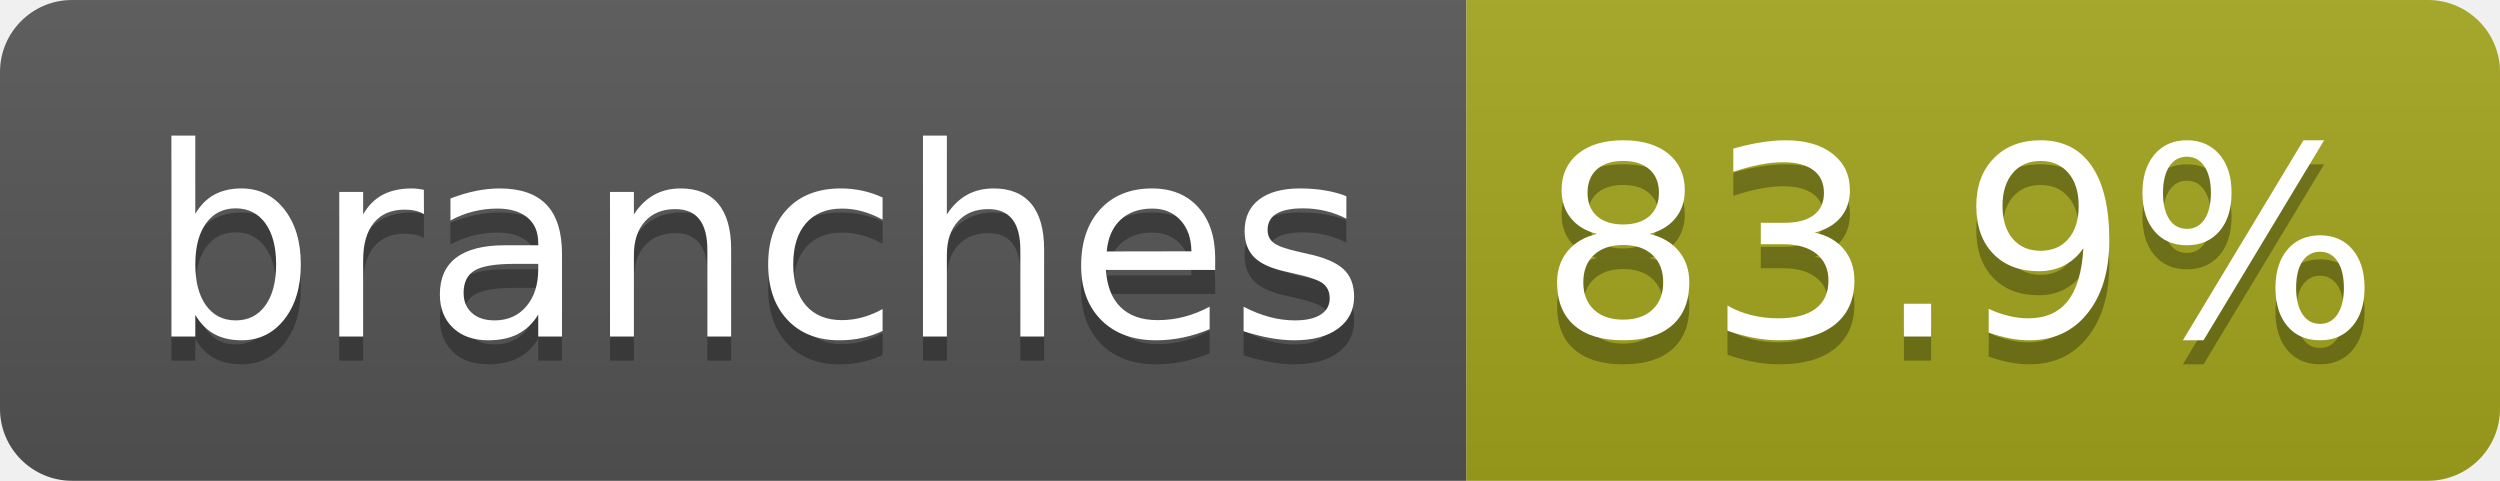
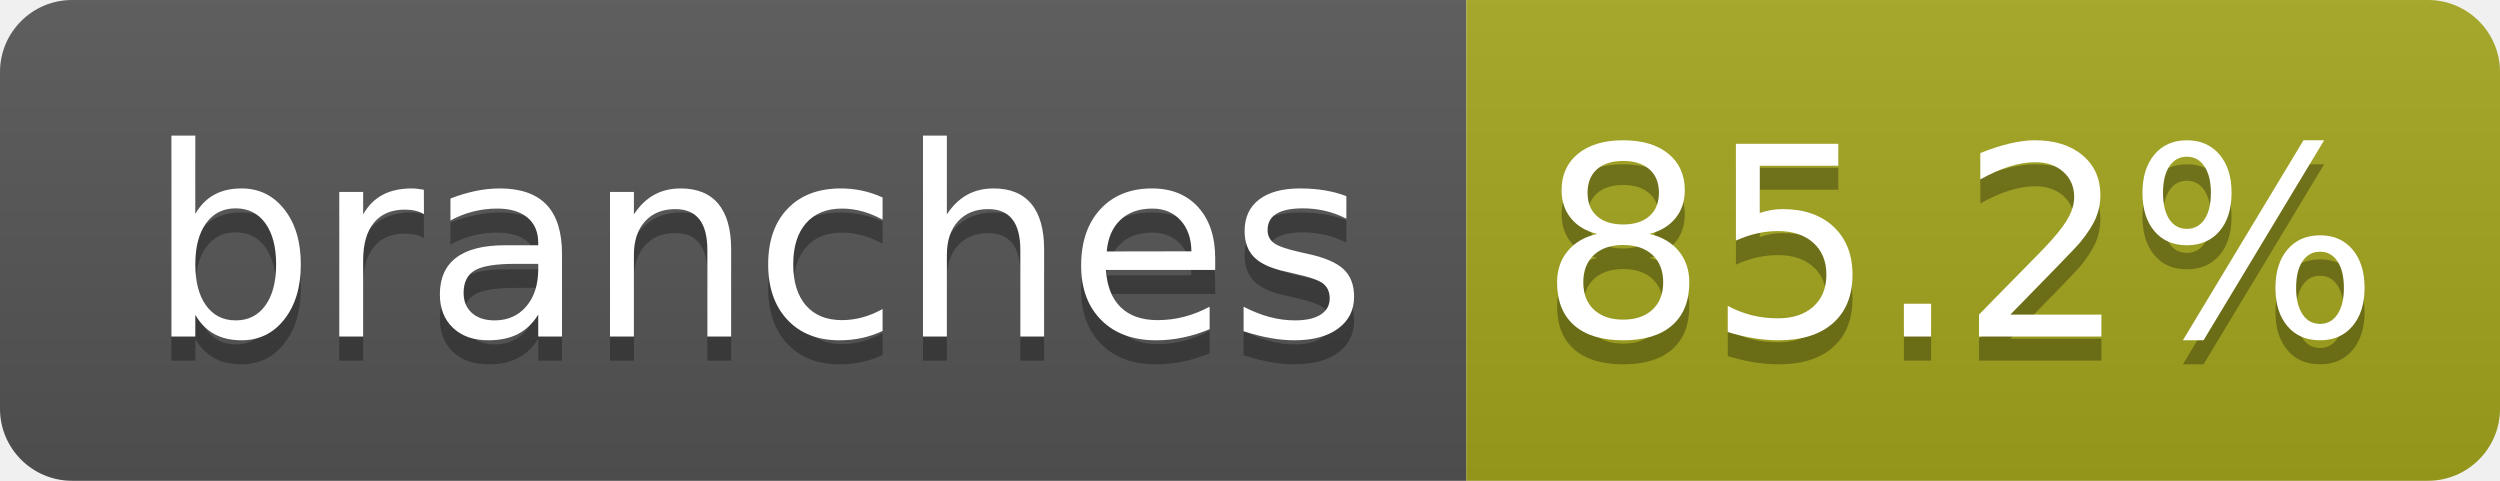
- <svg xmlns="http://www.w3.org/2000/svg" width="104" height="20" role="img" aria-label="branches: 83.9%">
+ <svg xmlns="http://www.w3.org/2000/svg" width="104" height="20" role="img" aria-label="branches: 85.2%">
  <linearGradient id="s" x2="0" y2="100%">
    <stop offset="0" stop-color="#bbb" stop-opacity=".1" />
    <stop offset="1" stop-opacity=".1" />
  </linearGradient>
  <clipPath id="r">
    <rect width="104" height="20" rx="3" fill="#fff" />
  </clipPath>
  <g clip-path="url(#r)">
    <rect width="61" height="20" fill="#555" />
    <rect x="61" width="43" height="20" fill="#a4a61d" />
    <rect width="104" height="20" fill="url(#s)" />
  </g>
  <g fill="#fff" text-anchor="middle" font-family="Verdana,Geneva,DejaVu Sans,sans-serif" text-rendering="geometricPrecision" font-size="110">
    <text aria-hidden="true" x="315" y="150" fill="#010101" fill-opacity=".3" transform="scale(.1)" textLength="510">branches</text>
    <text x="315" y="140" transform="scale(.1)" fill="#fff" textLength="510">branches</text>
-     <text aria-hidden="true" x="815" y="150" fill="#010101" fill-opacity=".3" transform="scale(.1)" textLength="330">83.9%</text>
-     <text x="815" y="140" transform="scale(.1)" fill="#fff" textLength="330">83.9%</text>
+     <text aria-hidden="true" x="815" y="150" fill="#010101" fill-opacity=".3" transform="scale(.1)" textLength="330">85.2%</text>
+     <text x="815" y="140" transform="scale(.1)" fill="#fff" textLength="330">85.2%</text>
  </g>
</svg>
